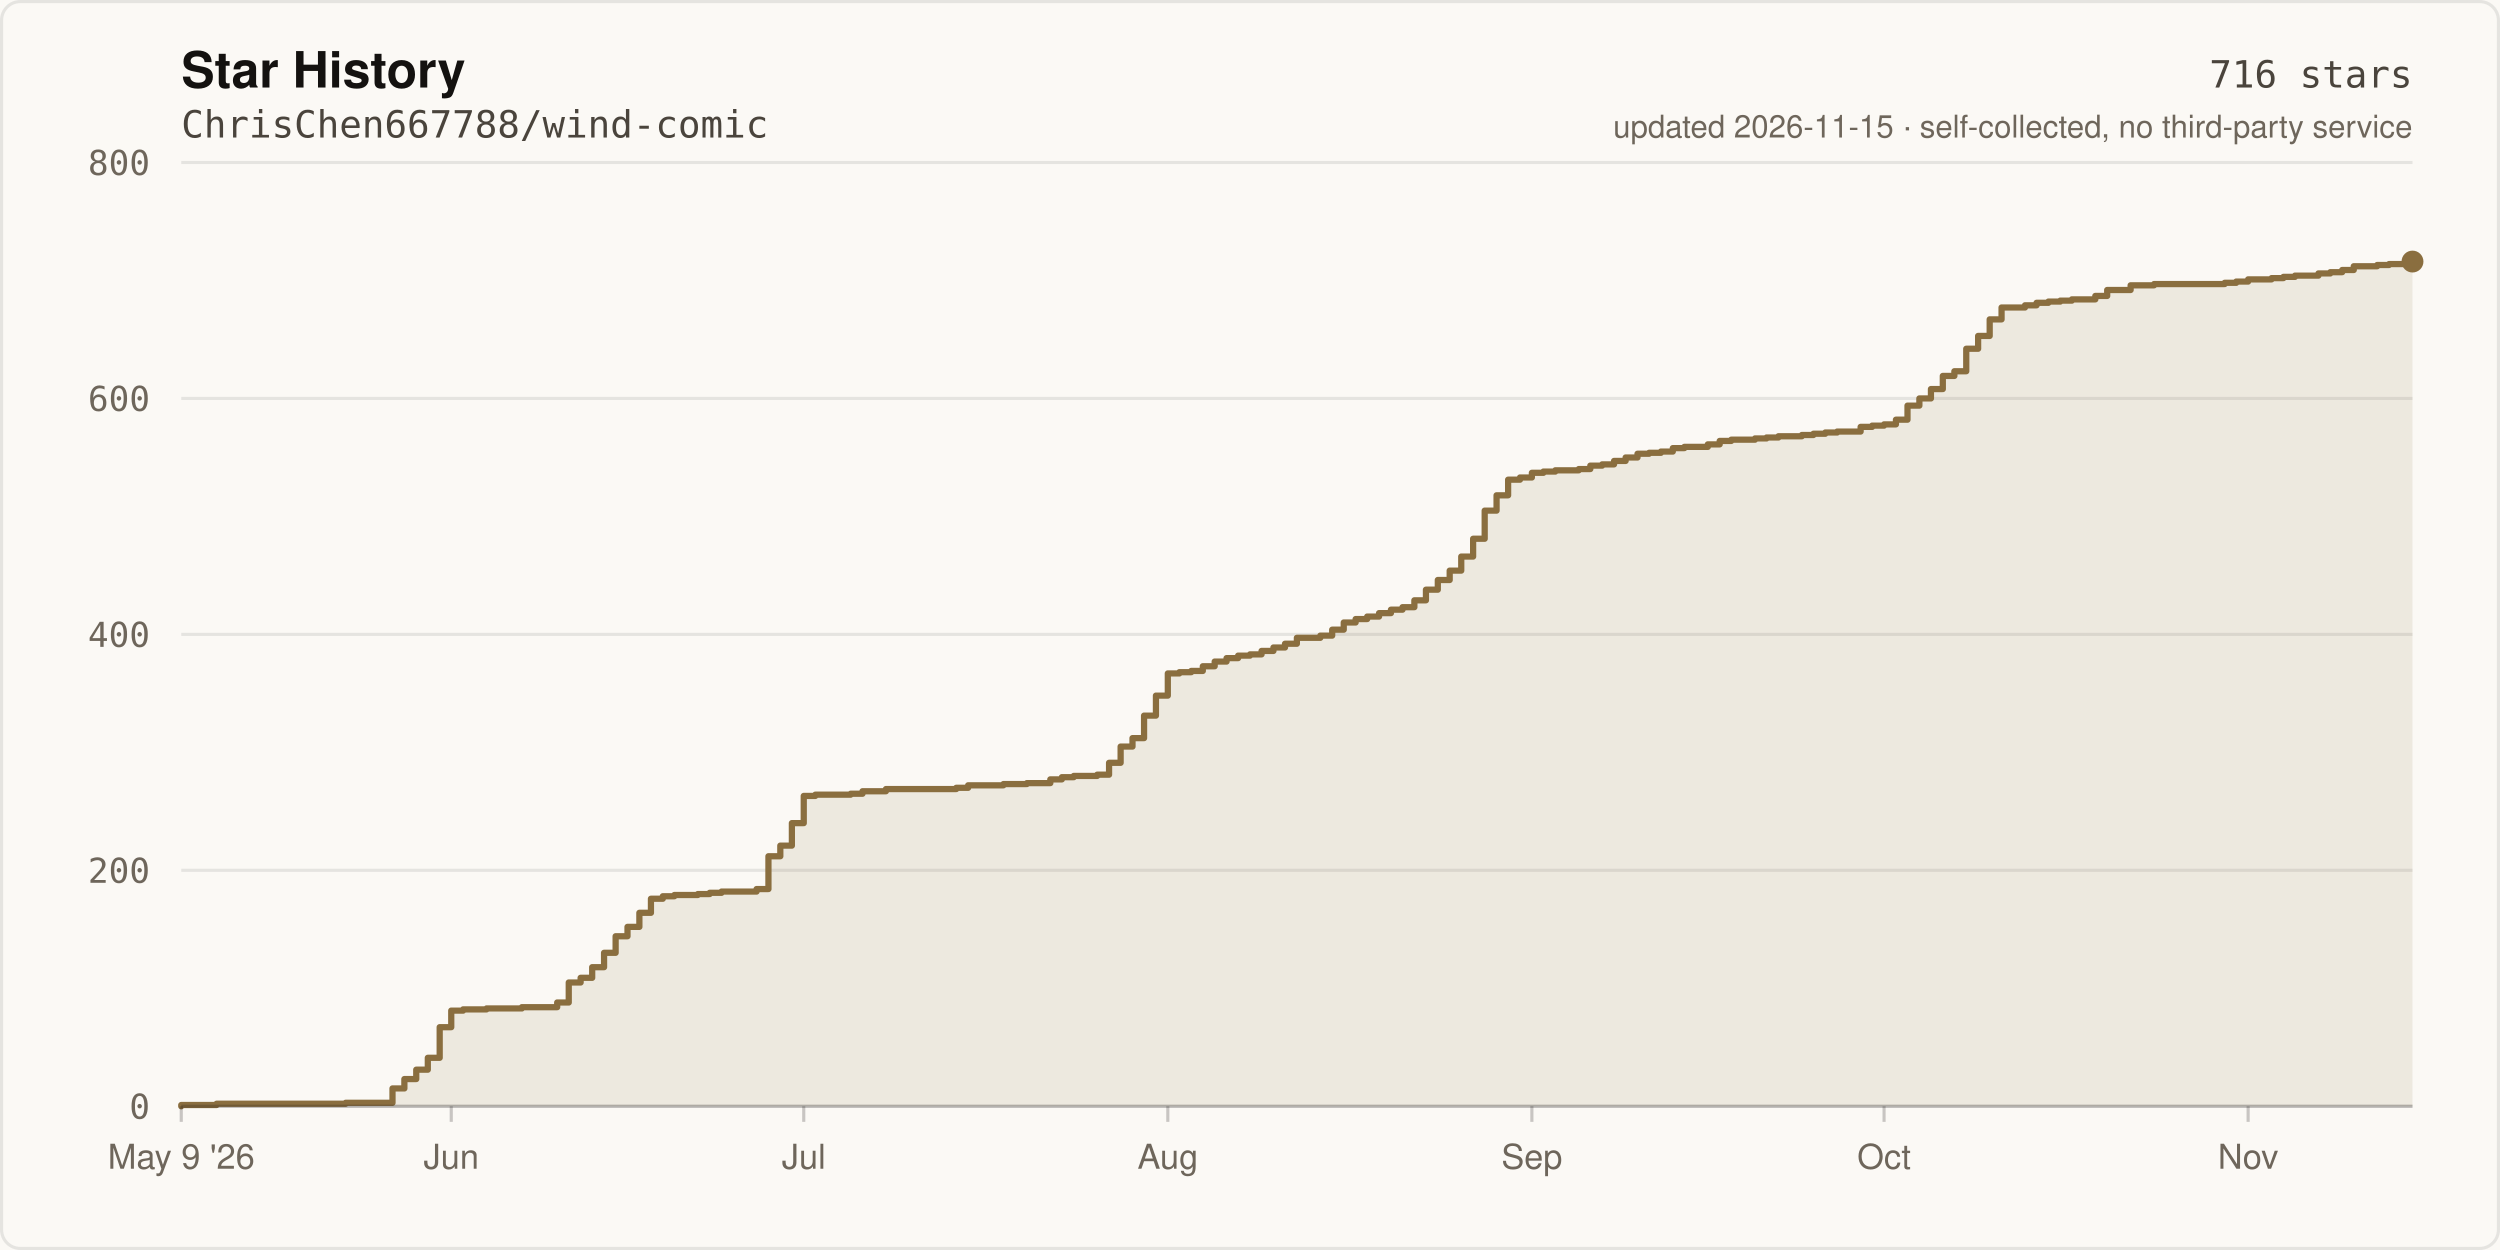
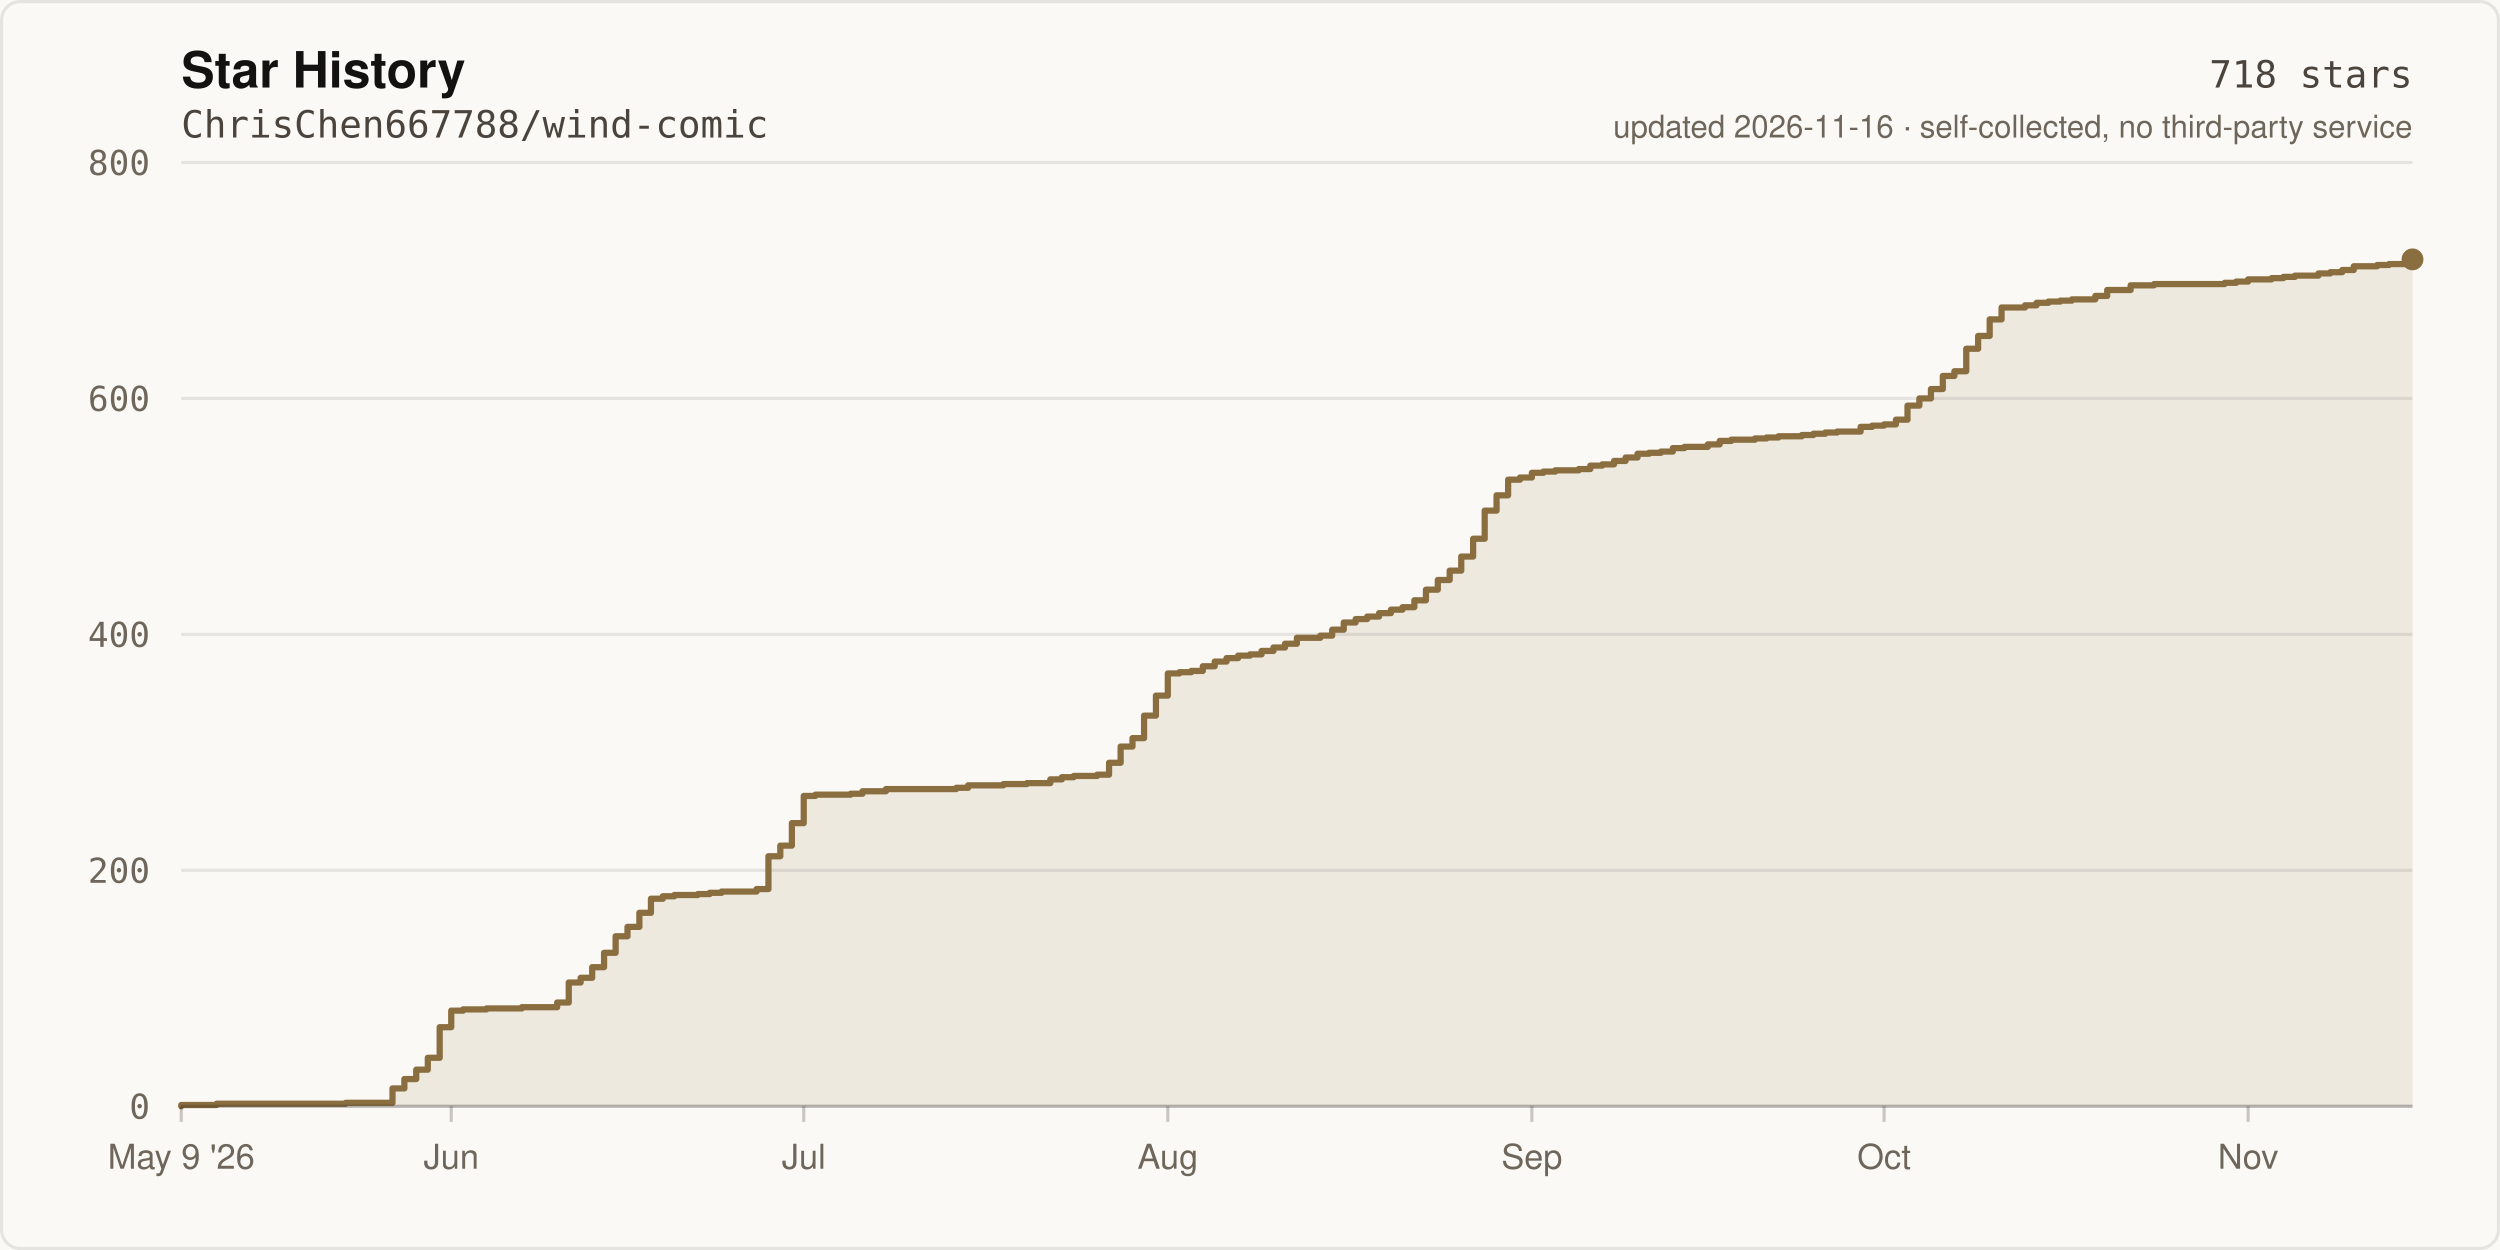
- <svg xmlns="http://www.w3.org/2000/svg" width="800" height="400" viewBox="0 0 800 400" role="img" aria-label="Star history of ChrisChen667788/wind-comic: 716 stars">
+ <svg xmlns="http://www.w3.org/2000/svg" width="800" height="400" viewBox="0 0 800 400" role="img" aria-label="Star history of ChrisChen667788/wind-comic: 718 stars">
  <rect width="800" height="400" fill="#FBF9F5" />
  <rect x="0.5" y="0.5" width="799" height="399" fill="none" stroke="rgba(20,18,16,0.09)" stroke-width="1" rx="6" />
  <text x="58" y="28" fill="#141210" font-size="16" font-weight="600" font-family="ui-sans-serif,-apple-system,Segoe UI,Helvetica,Arial,sans-serif">Star History</text>
  <text x="58" y="44" fill="#4A443C" font-size="12" font-family="ui-monospace,SFMono-Regular,Menlo,monospace">ChrisChen667788/wind-comic</text>
  <line x1="58" y1="354.0" x2="772.0" y2="354.0" stroke="rgba(20,18,16,0.09)" stroke-width="1" />
  <text x="48" y="358.0" fill="#6E665B" font-size="11" text-anchor="end" font-family="ui-monospace,SFMono-Regular,Menlo,monospace">0</text>
  <line x1="58" y1="278.5" x2="772.0" y2="278.5" stroke="rgba(20,18,16,0.09)" stroke-width="1" />
  <text x="48" y="282.5" fill="#6E665B" font-size="11" text-anchor="end" font-family="ui-monospace,SFMono-Regular,Menlo,monospace">200</text>
  <line x1="58" y1="203.0" x2="772.0" y2="203.0" stroke="rgba(20,18,16,0.09)" stroke-width="1" />
  <text x="48" y="207.0" fill="#6E665B" font-size="11" text-anchor="end" font-family="ui-monospace,SFMono-Regular,Menlo,monospace">400</text>
  <line x1="58" y1="127.5" x2="772.0" y2="127.5" stroke="rgba(20,18,16,0.09)" stroke-width="1" />
  <text x="48" y="131.5" fill="#6E665B" font-size="11" text-anchor="end" font-family="ui-monospace,SFMono-Regular,Menlo,monospace">600</text>
  <line x1="58" y1="52.0" x2="772.0" y2="52.0" stroke="rgba(20,18,16,0.09)" stroke-width="1" />
  <text x="48" y="56.0" fill="#6E665B" font-size="11" text-anchor="end" font-family="ui-monospace,SFMono-Regular,Menlo,monospace">800</text>
-   <path d="M 58.0 354.0 L 58.0 353.6 L 69.3 353.6 L 69.3 353.2 L 110.6 353.2 L 110.6 352.9 L 125.6 352.9 L 125.6 348.3 L 129.4 348.3 L 129.4 345.3 L 133.2 345.3 L 133.2 342.3 L 136.9 342.3 L 136.9 338.5 L 140.7 338.5 L 140.7 328.7 L 144.4 328.7 L 144.4 323.4 L 148.2 323.4 L 148.2 323.0 L 155.7 323.0 L 155.7 322.7 L 167.0 322.7 L 167.0 322.3 L 178.3 322.3 L 178.3 320.8 L 182.0 320.8 L 182.0 314.4 L 185.8 314.4 L 185.8 312.9 L 189.5 312.9 L 189.5 309.5 L 193.3 309.5 L 193.3 304.9 L 197.0 304.9 L 197.0 299.6 L 200.8 299.6 L 200.8 296.6 L 204.6 296.6 L 204.6 292.1 L 208.3 292.1 L 208.3 287.6 L 212.1 287.6 L 212.1 286.8 L 215.8 286.8 L 215.8 286.4 L 223.3 286.4 L 223.3 286.1 L 227.1 286.1 L 227.1 285.7 L 230.9 285.7 L 230.9 285.3 L 242.1 285.3 L 242.1 284.5 L 245.9 284.5 L 245.9 274.0 L 249.7 274.0 L 249.7 270.6 L 253.4 270.6 L 253.4 263.4 L 257.2 263.4 L 257.2 254.7 L 260.9 254.7 L 260.9 254.3 L 272.2 254.3 L 272.2 254.0 L 276.0 254.0 L 276.0 253.2 L 283.5 253.2 L 283.5 252.5 L 306.0 252.5 L 306.0 252.1 L 309.8 252.1 L 309.8 251.3 L 321.1 251.3 L 321.1 250.9 L 328.6 250.9 L 328.6 250.6 L 336.1 250.6 L 336.1 249.4 L 339.8 249.4 L 339.8 248.7 L 343.6 248.7 L 343.6 248.3 L 351.1 248.3 L 351.1 247.9 L 354.9 247.9 L 354.9 244.1 L 358.6 244.1 L 358.6 238.9 L 362.4 238.9 L 362.4 236.2 L 366.1 236.2 L 366.1 229.0 L 369.9 229.0 L 369.9 222.6 L 373.7 222.6 L 373.7 215.5 L 377.4 215.5 L 377.4 215.1 L 381.2 215.1 L 381.2 214.7 L 384.9 214.7 L 384.9 213.2 L 388.7 213.2 L 388.7 211.7 L 392.5 211.7 L 392.5 210.6 L 396.2 210.6 L 396.2 209.8 L 400.0 209.8 L 400.0 209.4 L 403.7 209.4 L 403.7 208.3 L 407.5 208.3 L 407.5 207.2 L 411.2 207.2 L 411.2 206.0 L 415.0 206.0 L 415.0 204.1 L 422.5 204.1 L 422.5 203.4 L 426.3 203.4 L 426.3 201.5 L 430.0 201.5 L 430.0 199.2 L 433.8 199.2 L 433.8 198.1 L 437.5 198.1 L 437.5 197.3 L 441.3 197.3 L 441.3 196.2 L 445.1 196.2 L 445.1 195.1 L 448.8 195.1 L 448.8 194.3 L 452.6 194.3 L 452.6 192.1 L 456.3 192.1 L 456.3 188.7 L 460.1 188.7 L 460.1 185.6 L 463.9 185.6 L 463.9 182.6 L 467.6 182.6 L 467.6 178.1 L 471.4 178.1 L 471.4 172.4 L 475.1 172.4 L 475.1 163.4 L 478.9 163.4 L 478.9 158.5 L 482.6 158.5 L 482.6 153.5 L 486.4 153.5 L 486.4 152.8 L 490.2 152.8 L 490.2 151.3 L 493.9 151.3 L 493.9 150.9 L 497.7 150.9 L 497.7 150.5 L 505.2 150.5 L 505.2 150.1 L 508.9 150.1 L 508.9 149.0 L 512.7 149.0 L 512.7 148.6 L 516.5 148.6 L 516.5 147.5 L 520.2 147.5 L 520.2 146.4 L 524.0 146.4 L 524.0 145.2 L 527.7 145.2 L 527.7 144.9 L 531.5 144.9 L 531.5 144.5 L 535.3 144.5 L 535.3 143.4 L 539.0 143.4 L 539.0 143.0 L 546.5 143.0 L 546.5 142.2 L 550.3 142.2 L 550.3 141.1 L 554.0 141.1 L 554.0 140.7 L 561.6 140.7 L 561.6 140.3 L 565.3 140.3 L 565.3 140.0 L 569.1 140.0 L 569.1 139.6 L 576.6 139.6 L 576.6 139.2 L 580.3 139.2 L 580.3 138.8 L 584.1 138.8 L 584.1 138.4 L 587.9 138.4 L 587.9 138.1 L 595.4 138.1 L 595.4 136.6 L 599.1 136.6 L 599.1 136.2 L 602.9 136.2 L 602.9 135.8 L 606.7 135.8 L 606.7 134.3 L 610.4 134.3 L 610.4 129.8 L 614.2 129.8 L 614.2 127.5 L 617.9 127.5 L 617.9 124.5 L 621.7 124.5 L 621.7 120.3 L 625.4 120.3 L 625.4 118.8 L 629.2 118.8 L 629.2 111.6 L 633.0 111.6 L 633.0 107.5 L 636.7 107.5 L 636.7 102.2 L 640.5 102.2 L 640.5 98.4 L 648.0 98.4 L 648.0 97.7 L 651.7 97.7 L 651.7 96.9 L 655.5 96.9 L 655.5 96.5 L 659.3 96.5 L 659.3 96.2 L 663.0 96.2 L 663.0 95.8 L 670.5 95.8 L 670.5 94.7 L 674.3 94.7 L 674.3 92.8 L 681.8 92.8 L 681.8 91.3 L 689.3 91.3 L 689.3 90.9 L 711.9 90.9 L 711.9 90.5 L 715.6 90.5 L 715.6 90.1 L 719.4 90.1 L 719.4 89.4 L 726.9 89.4 L 726.9 89.0 L 730.7 89.0 L 730.7 88.6 L 734.4 88.6 L 734.4 88.2 L 741.9 88.2 L 741.9 87.5 L 745.7 87.5 L 745.7 87.1 L 749.5 87.1 L 749.5 86.4 L 753.2 86.4 L 753.2 85.2 L 760.7 85.2 L 760.7 84.8 L 764.5 84.8 L 764.5 84.5 L 772.0 84.5 L 772.0 83.7 L 772.0 354.0 Z" fill="rgba(138,110,63,0.12)" />
-   <path d="M 58.0 354.0 L 58.0 353.6 L 69.3 353.6 L 69.3 353.2 L 110.6 353.2 L 110.6 352.9 L 125.6 352.9 L 125.6 348.3 L 129.4 348.3 L 129.4 345.3 L 133.2 345.3 L 133.2 342.3 L 136.9 342.3 L 136.9 338.5 L 140.7 338.5 L 140.7 328.7 L 144.4 328.7 L 144.4 323.4 L 148.2 323.4 L 148.2 323.0 L 155.7 323.0 L 155.7 322.7 L 167.0 322.7 L 167.0 322.3 L 178.3 322.3 L 178.3 320.8 L 182.0 320.8 L 182.0 314.4 L 185.8 314.4 L 185.8 312.9 L 189.5 312.9 L 189.5 309.5 L 193.3 309.5 L 193.3 304.9 L 197.0 304.9 L 197.0 299.6 L 200.8 299.6 L 200.8 296.6 L 204.6 296.6 L 204.6 292.1 L 208.3 292.1 L 208.3 287.6 L 212.1 287.6 L 212.1 286.8 L 215.8 286.8 L 215.8 286.4 L 223.3 286.4 L 223.3 286.1 L 227.1 286.1 L 227.1 285.7 L 230.9 285.7 L 230.9 285.3 L 242.1 285.3 L 242.1 284.5 L 245.9 284.5 L 245.9 274.0 L 249.7 274.0 L 249.7 270.6 L 253.4 270.6 L 253.4 263.4 L 257.2 263.4 L 257.2 254.7 L 260.9 254.7 L 260.9 254.3 L 272.2 254.3 L 272.2 254.0 L 276.0 254.0 L 276.0 253.2 L 283.5 253.2 L 283.5 252.5 L 306.0 252.5 L 306.0 252.1 L 309.8 252.1 L 309.8 251.3 L 321.1 251.3 L 321.1 250.9 L 328.6 250.9 L 328.6 250.6 L 336.1 250.6 L 336.1 249.4 L 339.8 249.4 L 339.8 248.7 L 343.6 248.7 L 343.6 248.3 L 351.1 248.3 L 351.1 247.9 L 354.9 247.9 L 354.9 244.1 L 358.6 244.1 L 358.6 238.9 L 362.4 238.9 L 362.4 236.2 L 366.1 236.2 L 366.1 229.0 L 369.9 229.0 L 369.9 222.6 L 373.7 222.6 L 373.7 215.5 L 377.4 215.5 L 377.4 215.1 L 381.2 215.1 L 381.2 214.7 L 384.9 214.7 L 384.9 213.2 L 388.7 213.2 L 388.7 211.7 L 392.5 211.7 L 392.5 210.6 L 396.2 210.6 L 396.2 209.8 L 400.0 209.8 L 400.0 209.4 L 403.7 209.4 L 403.7 208.3 L 407.5 208.3 L 407.5 207.2 L 411.2 207.2 L 411.2 206.0 L 415.0 206.0 L 415.0 204.1 L 422.5 204.1 L 422.5 203.4 L 426.3 203.4 L 426.3 201.5 L 430.0 201.5 L 430.0 199.2 L 433.8 199.2 L 433.8 198.1 L 437.5 198.1 L 437.5 197.3 L 441.3 197.3 L 441.3 196.2 L 445.1 196.2 L 445.1 195.1 L 448.8 195.1 L 448.8 194.3 L 452.6 194.3 L 452.6 192.1 L 456.3 192.1 L 456.3 188.7 L 460.1 188.7 L 460.1 185.6 L 463.9 185.6 L 463.9 182.6 L 467.6 182.6 L 467.6 178.1 L 471.4 178.1 L 471.4 172.4 L 475.1 172.4 L 475.1 163.4 L 478.9 163.4 L 478.9 158.5 L 482.6 158.5 L 482.6 153.5 L 486.4 153.5 L 486.4 152.8 L 490.2 152.8 L 490.2 151.3 L 493.9 151.3 L 493.9 150.9 L 497.7 150.9 L 497.7 150.5 L 505.2 150.5 L 505.2 150.1 L 508.9 150.1 L 508.9 149.0 L 512.7 149.0 L 512.7 148.6 L 516.5 148.6 L 516.5 147.5 L 520.2 147.5 L 520.2 146.4 L 524.0 146.4 L 524.0 145.2 L 527.7 145.2 L 527.7 144.9 L 531.5 144.9 L 531.5 144.5 L 535.3 144.5 L 535.3 143.4 L 539.0 143.4 L 539.0 143.0 L 546.5 143.0 L 546.5 142.2 L 550.3 142.2 L 550.3 141.1 L 554.0 141.1 L 554.0 140.7 L 561.6 140.7 L 561.6 140.3 L 565.3 140.3 L 565.3 140.0 L 569.1 140.0 L 569.1 139.6 L 576.6 139.6 L 576.6 139.2 L 580.3 139.2 L 580.3 138.8 L 584.1 138.8 L 584.1 138.4 L 587.9 138.4 L 587.9 138.1 L 595.4 138.1 L 595.4 136.6 L 599.1 136.6 L 599.1 136.2 L 602.9 136.2 L 602.9 135.8 L 606.7 135.8 L 606.7 134.3 L 610.4 134.3 L 610.4 129.8 L 614.2 129.8 L 614.2 127.5 L 617.9 127.5 L 617.9 124.5 L 621.7 124.5 L 621.7 120.3 L 625.4 120.3 L 625.4 118.8 L 629.2 118.8 L 629.2 111.6 L 633.0 111.6 L 633.0 107.5 L 636.7 107.5 L 636.7 102.2 L 640.5 102.2 L 640.5 98.4 L 648.0 98.4 L 648.0 97.7 L 651.7 97.7 L 651.7 96.9 L 655.5 96.9 L 655.5 96.5 L 659.3 96.5 L 659.3 96.2 L 663.0 96.2 L 663.0 95.8 L 670.5 95.8 L 670.5 94.7 L 674.3 94.7 L 674.3 92.8 L 681.8 92.8 L 681.8 91.3 L 689.3 91.3 L 689.3 90.9 L 711.9 90.9 L 711.9 90.5 L 715.6 90.5 L 715.6 90.1 L 719.4 90.1 L 719.4 89.4 L 726.9 89.4 L 726.9 89.0 L 730.7 89.0 L 730.7 88.6 L 734.4 88.6 L 734.4 88.2 L 741.9 88.2 L 741.9 87.5 L 745.7 87.5 L 745.7 87.1 L 749.5 87.1 L 749.5 86.4 L 753.2 86.4 L 753.2 85.2 L 760.7 85.2 L 760.7 84.8 L 764.5 84.8 L 764.5 84.5 L 772.0 84.5 L 772.0 83.7" fill="none" stroke="#8A6E3F" stroke-width="2" stroke-linejoin="round" stroke-linecap="round" />
-   <circle cx="772.0" cy="83.7" r="3.5" fill="#8A6E3F" />
+   <path d="M 58.0 354.0 L 58.0 353.6 L 69.3 353.6 L 69.3 353.2 L 110.6 353.2 L 110.6 352.9 L 125.6 352.9 L 125.6 348.3 L 129.4 348.3 L 129.4 345.3 L 133.2 345.3 L 133.2 342.3 L 136.9 342.3 L 136.9 338.5 L 140.7 338.5 L 140.7 328.7 L 144.4 328.7 L 144.4 323.4 L 148.2 323.4 L 148.2 323.0 L 155.7 323.0 L 155.7 322.7 L 167.0 322.7 L 167.0 322.3 L 178.3 322.3 L 178.3 320.8 L 182.0 320.8 L 182.0 314.4 L 185.8 314.4 L 185.8 312.9 L 189.5 312.9 L 189.5 309.5 L 193.3 309.5 L 193.3 304.9 L 197.0 304.9 L 197.0 299.6 L 200.8 299.6 L 200.8 296.6 L 204.6 296.6 L 204.6 292.1 L 208.3 292.1 L 208.3 287.6 L 212.1 287.6 L 212.1 286.8 L 215.8 286.8 L 215.8 286.4 L 223.3 286.4 L 223.3 286.1 L 227.1 286.1 L 227.1 285.7 L 230.9 285.7 L 230.9 285.3 L 242.1 285.3 L 242.1 284.5 L 245.9 284.5 L 245.9 274.0 L 249.7 274.0 L 249.7 270.6 L 253.4 270.6 L 253.4 263.4 L 257.2 263.4 L 257.2 254.7 L 260.9 254.7 L 260.9 254.3 L 272.2 254.3 L 272.2 254.0 L 276.0 254.0 L 276.0 253.2 L 283.5 253.2 L 283.5 252.5 L 306.0 252.5 L 306.0 252.1 L 309.8 252.1 L 309.8 251.3 L 321.1 251.3 L 321.1 250.9 L 328.6 250.9 L 328.6 250.6 L 336.1 250.6 L 336.1 249.4 L 339.8 249.4 L 339.8 248.7 L 343.6 248.7 L 343.6 248.3 L 351.1 248.3 L 351.1 247.9 L 354.9 247.9 L 354.9 244.1 L 358.6 244.1 L 358.6 238.9 L 362.4 238.9 L 362.4 236.2 L 366.1 236.2 L 366.1 229.0 L 369.9 229.0 L 369.9 222.6 L 373.7 222.6 L 373.7 215.5 L 377.4 215.5 L 377.4 215.1 L 381.2 215.1 L 381.2 214.7 L 384.9 214.7 L 384.9 213.2 L 388.7 213.2 L 388.7 211.7 L 392.5 211.7 L 392.5 210.6 L 396.2 210.6 L 396.2 209.8 L 400.0 209.8 L 400.0 209.4 L 403.7 209.4 L 403.7 208.3 L 407.5 208.3 L 407.5 207.2 L 411.2 207.2 L 411.2 206.0 L 415.0 206.0 L 415.0 204.1 L 422.5 204.1 L 422.5 203.4 L 426.3 203.4 L 426.3 201.5 L 430.0 201.5 L 430.0 199.2 L 433.8 199.2 L 433.8 198.1 L 437.5 198.1 L 437.5 197.3 L 441.3 197.3 L 441.3 196.2 L 445.1 196.2 L 445.1 195.1 L 448.8 195.1 L 448.8 194.3 L 452.6 194.3 L 452.6 192.1 L 456.3 192.1 L 456.3 188.7 L 460.1 188.7 L 460.1 185.6 L 463.9 185.6 L 463.9 182.6 L 467.6 182.6 L 467.6 178.1 L 471.4 178.1 L 471.4 172.4 L 475.1 172.4 L 475.1 163.4 L 478.9 163.4 L 478.9 158.5 L 482.6 158.5 L 482.6 153.5 L 486.4 153.5 L 486.4 152.8 L 490.2 152.8 L 490.2 151.3 L 493.9 151.3 L 493.9 150.9 L 497.7 150.9 L 497.7 150.5 L 505.2 150.5 L 505.2 150.1 L 508.9 150.1 L 508.9 149.0 L 512.7 149.0 L 512.7 148.6 L 516.5 148.6 L 516.5 147.5 L 520.2 147.5 L 520.2 146.4 L 524.0 146.4 L 524.0 145.2 L 527.7 145.2 L 527.7 144.9 L 531.5 144.9 L 531.5 144.5 L 535.3 144.5 L 535.3 143.4 L 539.0 143.4 L 539.0 143.0 L 546.5 143.0 L 546.5 142.2 L 550.3 142.2 L 550.3 141.1 L 554.0 141.1 L 554.0 140.7 L 561.6 140.7 L 561.6 140.3 L 565.3 140.3 L 565.3 140.0 L 569.1 140.0 L 569.1 139.6 L 576.6 139.6 L 576.6 139.2 L 580.3 139.2 L 580.3 138.8 L 584.1 138.8 L 584.1 138.4 L 587.9 138.4 L 587.9 138.1 L 595.4 138.1 L 595.4 136.6 L 599.1 136.6 L 599.1 136.2 L 602.9 136.2 L 602.9 135.8 L 606.7 135.8 L 606.7 134.3 L 610.4 134.3 L 610.4 129.8 L 614.2 129.8 L 614.2 127.5 L 617.9 127.5 L 617.9 124.5 L 621.7 124.5 L 621.7 120.3 L 625.4 120.3 L 625.4 118.8 L 629.2 118.8 L 629.2 111.6 L 633.0 111.6 L 633.0 107.5 L 636.7 107.5 L 636.7 102.2 L 640.5 102.2 L 640.5 98.4 L 648.0 98.4 L 648.0 97.7 L 651.7 97.7 L 651.7 96.9 L 655.5 96.9 L 655.5 96.5 L 659.3 96.5 L 659.3 96.2 L 663.0 96.2 L 663.0 95.8 L 670.5 95.8 L 670.5 94.7 L 674.3 94.7 L 674.3 92.8 L 681.8 92.8 L 681.8 91.3 L 689.3 91.3 L 689.3 90.9 L 711.9 90.9 L 711.9 90.5 L 715.6 90.5 L 715.6 90.1 L 719.4 90.1 L 719.4 89.4 L 726.9 89.4 L 726.9 89.0 L 730.7 89.0 L 730.7 88.6 L 734.4 88.6 L 734.4 88.2 L 741.9 88.2 L 741.9 87.5 L 745.7 87.5 L 745.7 87.1 L 749.5 87.1 L 749.5 86.4 L 753.2 86.4 L 753.2 85.2 L 760.7 85.2 L 760.7 84.8 L 764.5 84.8 L 764.5 84.5 L 772.0 84.5 L 772.0 83.0 L 772.0 354.0 Z" fill="rgba(138,110,63,0.12)" />
+   <path d="M 58.0 354.0 L 58.0 353.6 L 69.3 353.6 L 69.3 353.2 L 110.6 353.2 L 110.6 352.9 L 125.6 352.9 L 125.6 348.3 L 129.4 348.3 L 129.4 345.3 L 133.2 345.3 L 133.2 342.3 L 136.9 342.3 L 136.9 338.5 L 140.7 338.5 L 140.7 328.7 L 144.4 328.7 L 144.4 323.4 L 148.2 323.4 L 148.2 323.0 L 155.7 323.0 L 155.7 322.7 L 167.0 322.7 L 167.0 322.3 L 178.3 322.3 L 178.3 320.8 L 182.0 320.8 L 182.0 314.4 L 185.8 314.4 L 185.8 312.9 L 189.5 312.9 L 189.5 309.5 L 193.3 309.5 L 193.3 304.9 L 197.0 304.9 L 197.0 299.6 L 200.8 299.6 L 200.8 296.6 L 204.6 296.6 L 204.6 292.1 L 208.3 292.1 L 208.3 287.6 L 212.1 287.6 L 212.1 286.8 L 215.8 286.8 L 215.8 286.4 L 223.3 286.4 L 223.3 286.1 L 227.1 286.1 L 227.1 285.7 L 230.9 285.7 L 230.9 285.3 L 242.1 285.3 L 242.1 284.5 L 245.9 284.5 L 245.9 274.0 L 249.7 274.0 L 249.7 270.6 L 253.4 270.6 L 253.4 263.4 L 257.2 263.4 L 257.2 254.7 L 260.9 254.7 L 260.9 254.3 L 272.2 254.3 L 272.2 254.0 L 276.0 254.0 L 276.0 253.2 L 283.5 253.2 L 283.5 252.5 L 306.0 252.5 L 306.0 252.1 L 309.8 252.1 L 309.8 251.3 L 321.1 251.3 L 321.1 250.9 L 328.6 250.9 L 328.6 250.6 L 336.1 250.6 L 336.1 249.4 L 339.8 249.4 L 339.8 248.7 L 343.6 248.7 L 343.6 248.3 L 351.1 248.3 L 351.1 247.9 L 354.9 247.9 L 354.9 244.1 L 358.6 244.1 L 358.6 238.9 L 362.4 238.9 L 362.4 236.2 L 366.1 236.2 L 366.1 229.0 L 369.9 229.0 L 369.9 222.6 L 373.7 222.6 L 373.7 215.5 L 377.4 215.5 L 377.4 215.1 L 381.2 215.1 L 381.2 214.7 L 384.9 214.7 L 384.9 213.2 L 388.7 213.2 L 388.7 211.7 L 392.5 211.7 L 392.5 210.6 L 396.2 210.6 L 396.2 209.8 L 400.0 209.8 L 400.0 209.4 L 403.7 209.4 L 403.7 208.3 L 407.5 208.3 L 407.5 207.2 L 411.2 207.2 L 411.2 206.0 L 415.0 206.0 L 415.0 204.1 L 422.5 204.1 L 422.5 203.4 L 426.3 203.4 L 426.3 201.5 L 430.0 201.5 L 430.0 199.2 L 433.8 199.2 L 433.8 198.1 L 437.5 198.1 L 437.5 197.3 L 441.3 197.3 L 441.3 196.2 L 445.1 196.2 L 445.1 195.1 L 448.8 195.1 L 448.8 194.3 L 452.6 194.3 L 452.6 192.1 L 456.3 192.1 L 456.3 188.7 L 460.1 188.7 L 460.1 185.6 L 463.9 185.6 L 463.9 182.6 L 467.6 182.6 L 467.6 178.1 L 471.4 178.1 L 471.4 172.4 L 475.1 172.4 L 475.1 163.4 L 478.9 163.4 L 478.9 158.5 L 482.6 158.5 L 482.6 153.5 L 486.4 153.5 L 486.4 152.8 L 490.2 152.8 L 490.2 151.3 L 493.9 151.3 L 493.9 150.9 L 497.7 150.9 L 497.7 150.5 L 505.2 150.5 L 505.2 150.1 L 508.9 150.1 L 508.9 149.0 L 512.7 149.0 L 512.7 148.6 L 516.5 148.6 L 516.5 147.5 L 520.2 147.5 L 520.2 146.4 L 524.0 146.4 L 524.0 145.2 L 527.7 145.2 L 527.7 144.9 L 531.5 144.9 L 531.5 144.5 L 535.3 144.5 L 535.3 143.4 L 539.0 143.4 L 539.0 143.0 L 546.5 143.0 L 546.5 142.2 L 550.3 142.2 L 550.3 141.1 L 554.0 141.1 L 554.0 140.7 L 561.6 140.7 L 561.6 140.3 L 565.3 140.3 L 565.3 140.0 L 569.1 140.0 L 569.1 139.6 L 576.6 139.6 L 576.6 139.2 L 580.3 139.2 L 580.3 138.8 L 584.1 138.8 L 584.1 138.4 L 587.9 138.4 L 587.9 138.1 L 595.4 138.1 L 595.4 136.6 L 599.1 136.6 L 599.1 136.2 L 602.9 136.2 L 602.9 135.8 L 606.7 135.8 L 606.7 134.3 L 610.4 134.3 L 610.4 129.8 L 614.2 129.8 L 614.2 127.5 L 617.9 127.5 L 617.9 124.5 L 621.7 124.5 L 621.7 120.3 L 625.4 120.3 L 625.4 118.8 L 629.2 118.8 L 629.2 111.6 L 633.0 111.6 L 633.0 107.5 L 636.7 107.5 L 636.7 102.2 L 640.5 102.2 L 640.5 98.4 L 648.0 98.4 L 648.0 97.7 L 651.7 97.7 L 651.7 96.9 L 655.5 96.9 L 655.5 96.5 L 659.3 96.5 L 659.3 96.2 L 663.0 96.2 L 663.0 95.8 L 670.5 95.8 L 670.5 94.7 L 674.3 94.7 L 674.3 92.8 L 681.8 92.8 L 681.8 91.3 L 689.3 91.3 L 689.3 90.9 L 711.9 90.9 L 711.9 90.5 L 715.6 90.5 L 715.6 90.1 L 719.4 90.1 L 719.4 89.4 L 726.9 89.4 L 726.9 89.0 L 730.7 89.0 L 730.7 88.6 L 734.4 88.6 L 734.4 88.2 L 741.9 88.2 L 741.9 87.5 L 745.7 87.5 L 745.7 87.1 L 749.5 87.1 L 749.5 86.4 L 753.2 86.4 L 753.2 85.2 L 760.7 85.2 L 760.7 84.8 L 764.5 84.8 L 764.5 84.5 L 772.0 84.5 L 772.0 83.0" fill="none" stroke="#8A6E3F" stroke-width="2" stroke-linejoin="round" stroke-linecap="round" />
+   <circle cx="772.0" cy="83.0" r="3.5" fill="#8A6E3F" />
  <line x1="58" y1="354" x2="772" y2="354" stroke="rgba(20,18,16,0.22)" stroke-width="1" />
  <line x1="58.0" y1="354" x2="58.0" y2="359" stroke="rgba(20,18,16,0.22)" stroke-width="1" />
  <text x="58.0" y="374" fill="#6E665B" font-size="11" text-anchor="middle" font-family="ui-sans-serif,-apple-system,Segoe UI,Helvetica,Arial,sans-serif">May 9 '26</text>
  <line x1="144.4" y1="354" x2="144.4" y2="359" stroke="rgba(20,18,16,0.22)" stroke-width="1" />
  <text x="144.4" y="374" fill="#6E665B" font-size="11" text-anchor="middle" font-family="ui-sans-serif,-apple-system,Segoe UI,Helvetica,Arial,sans-serif">Jun</text>
  <line x1="257.2" y1="354" x2="257.2" y2="359" stroke="rgba(20,18,16,0.22)" stroke-width="1" />
  <text x="257.2" y="374" fill="#6E665B" font-size="11" text-anchor="middle" font-family="ui-sans-serif,-apple-system,Segoe UI,Helvetica,Arial,sans-serif">Jul</text>
  <line x1="373.7" y1="354" x2="373.7" y2="359" stroke="rgba(20,18,16,0.22)" stroke-width="1" />
  <text x="373.7" y="374" fill="#6E665B" font-size="11" text-anchor="middle" font-family="ui-sans-serif,-apple-system,Segoe UI,Helvetica,Arial,sans-serif">Aug</text>
  <line x1="490.2" y1="354" x2="490.2" y2="359" stroke="rgba(20,18,16,0.22)" stroke-width="1" />
  <text x="490.2" y="374" fill="#6E665B" font-size="11" text-anchor="middle" font-family="ui-sans-serif,-apple-system,Segoe UI,Helvetica,Arial,sans-serif">Sep</text>
  <line x1="602.9" y1="354" x2="602.9" y2="359" stroke="rgba(20,18,16,0.22)" stroke-width="1" />
  <text x="602.9" y="374" fill="#6E665B" font-size="11" text-anchor="middle" font-family="ui-sans-serif,-apple-system,Segoe UI,Helvetica,Arial,sans-serif">Oct</text>
  <line x1="719.4" y1="354" x2="719.4" y2="359" stroke="rgba(20,18,16,0.22)" stroke-width="1" />
  <text x="719.4" y="374" fill="#6E665B" font-size="11" text-anchor="middle" font-family="ui-sans-serif,-apple-system,Segoe UI,Helvetica,Arial,sans-serif">Nov</text>
-   <text x="772" y="28" fill="#4A443C" font-size="12" text-anchor="end" font-family="ui-monospace,SFMono-Regular,Menlo,monospace">716 stars</text>
-   <text x="772" y="44" fill="#6E665B" font-size="10" text-anchor="end" font-family="ui-sans-serif,-apple-system,Segoe UI,Helvetica,Arial,sans-serif">updated 2026-11-15 · self-collected, no third-party service</text>
+   <text x="772" y="28" fill="#4A443C" font-size="12" text-anchor="end" font-family="ui-monospace,SFMono-Regular,Menlo,monospace">718 stars</text>
+   <text x="772" y="44" fill="#6E665B" font-size="10" text-anchor="end" font-family="ui-sans-serif,-apple-system,Segoe UI,Helvetica,Arial,sans-serif">updated 2026-11-16 · self-collected, no third-party service</text>
</svg>
